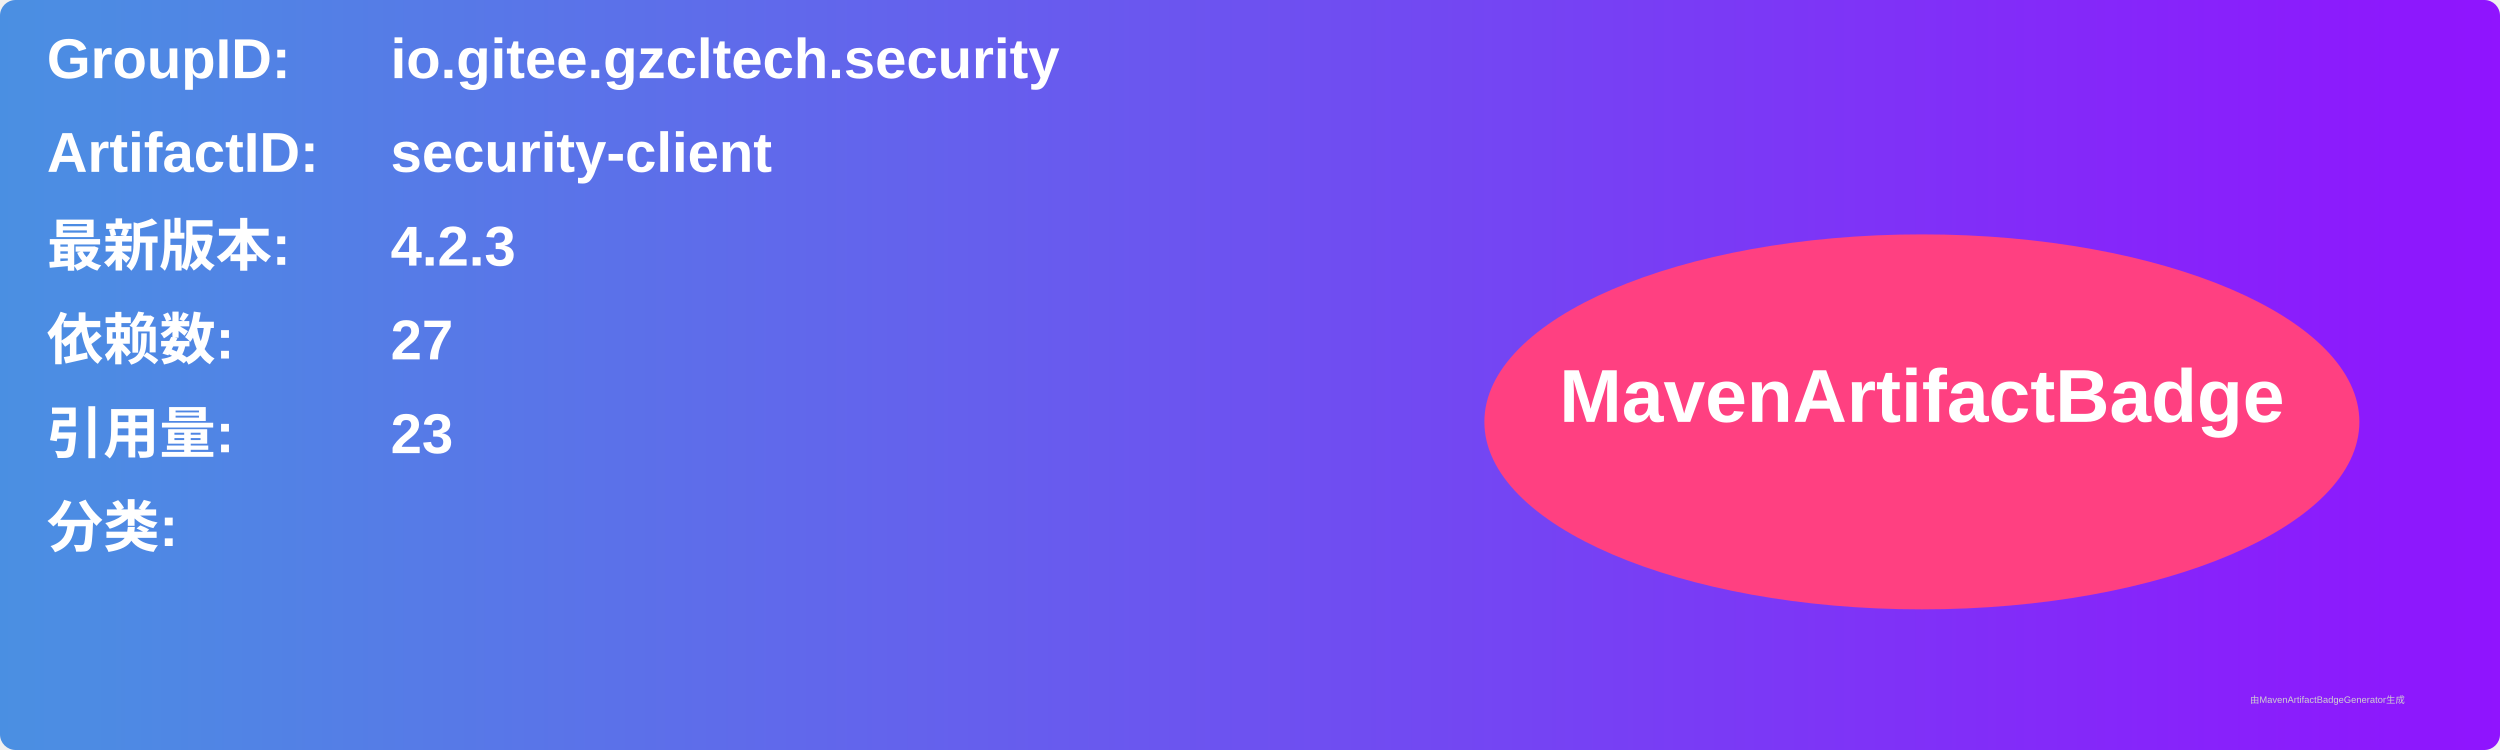
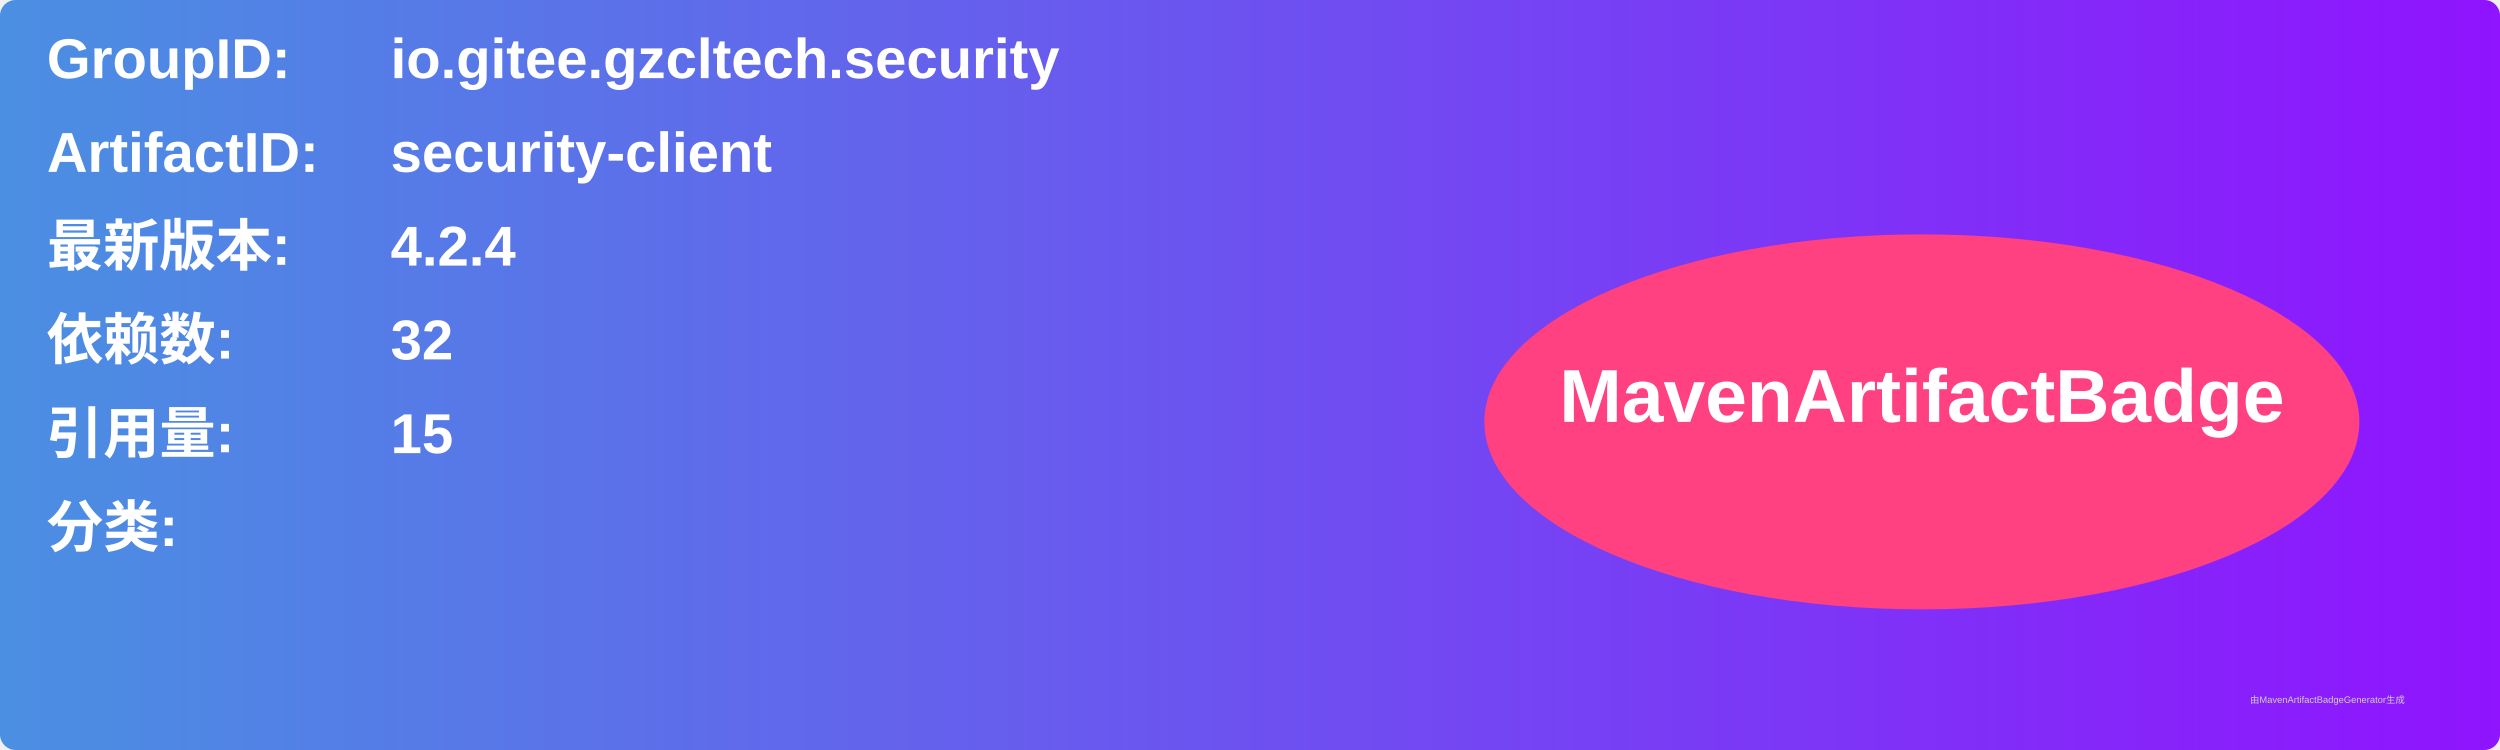
<svg xmlns="http://www.w3.org/2000/svg" width="800" height="240" viewBox="0 0 800 240">
  <linearGradient id="grad" x1="0%" y1="0%" x2="100%" y2="0%">
    <stop offset="0%" stop-color="#4a90e2" />
    <stop offset="100%" stop-color="#9013fe" />
  </linearGradient>
  <rect width="100%" height="100%" rx="5" ry="5" fill="url(#grad)" />
  <g transform="translate(15, 15)">
    <text x="0" y="10" font-family="Arial" font-size="18" fill="white" font-weight="bold" width="260">GroupID:</text>
    <text x="110" y="10" font-family="Arial" font-size="18" fill="white" font-weight="bold" width="460">io.gitee.gzcltech.security</text>
    <text x="0" y="40" font-family="Arial" font-size="18" fill="white" font-weight="bold" width="260">ArtifactID:</text>
    <text x="110" y="40" font-family="Arial" font-size="18" fill="white" font-weight="bold" width="460">security-client</text>
    <text x="0" y="70" font-family="Arial" font-size="18" fill="white" font-weight="bold">最新版本:</text>
    <text x="110" y="70" font-family="Arial" font-size="18" fill="white" font-weight="bold">
-       <tspan font-weight="bold">4.2.3</tspan>
+       <tspan font-weight="bold">4.2.4</tspan>
    </text>
    <text x="0" y="100" font-family="Arial" font-size="18" fill="white" font-weight="bold">依赖数: </text>
    <text x="110" y="100" font-family="Arial" font-size="18" fill="white">
-       <tspan font-weight="bold">27</tspan>
+       <tspan font-weight="bold">32</tspan>
    </text>
    <text x="0" y="130" font-family="Arial" font-size="18" fill="white" font-weight="bold">引用量: </text>
    <text x="110" y="130" font-family="Arial" font-size="18" fill="white">
-       <tspan font-weight="bold">23</tspan>
+       <tspan font-weight="bold">15</tspan>
    </text>
    <text x="0" y="160" font-family="Arial" font-size="18" fill="white" font-weight="bold">分类:</text>
    <text x="10" y="190" font-family="Arial" font-size="10" fill="white">
      <tspan font-weight="bold" />
    </text>
    <ellipse cx="600" cy="120" rx="140" ry="60" fill="#ff4081" />
    <text x="600" y="120" text-anchor="middle" font-family="Arial" font-size="24" fill="white" font-weight="bold">MavenArtifactBadge</text>
  </g>
  <text x="720" y="225" font-family="Arial" font-size="3" fill="#d0d0d0">由MavenArtifactBadgeGenerator生成</text>
</svg>
